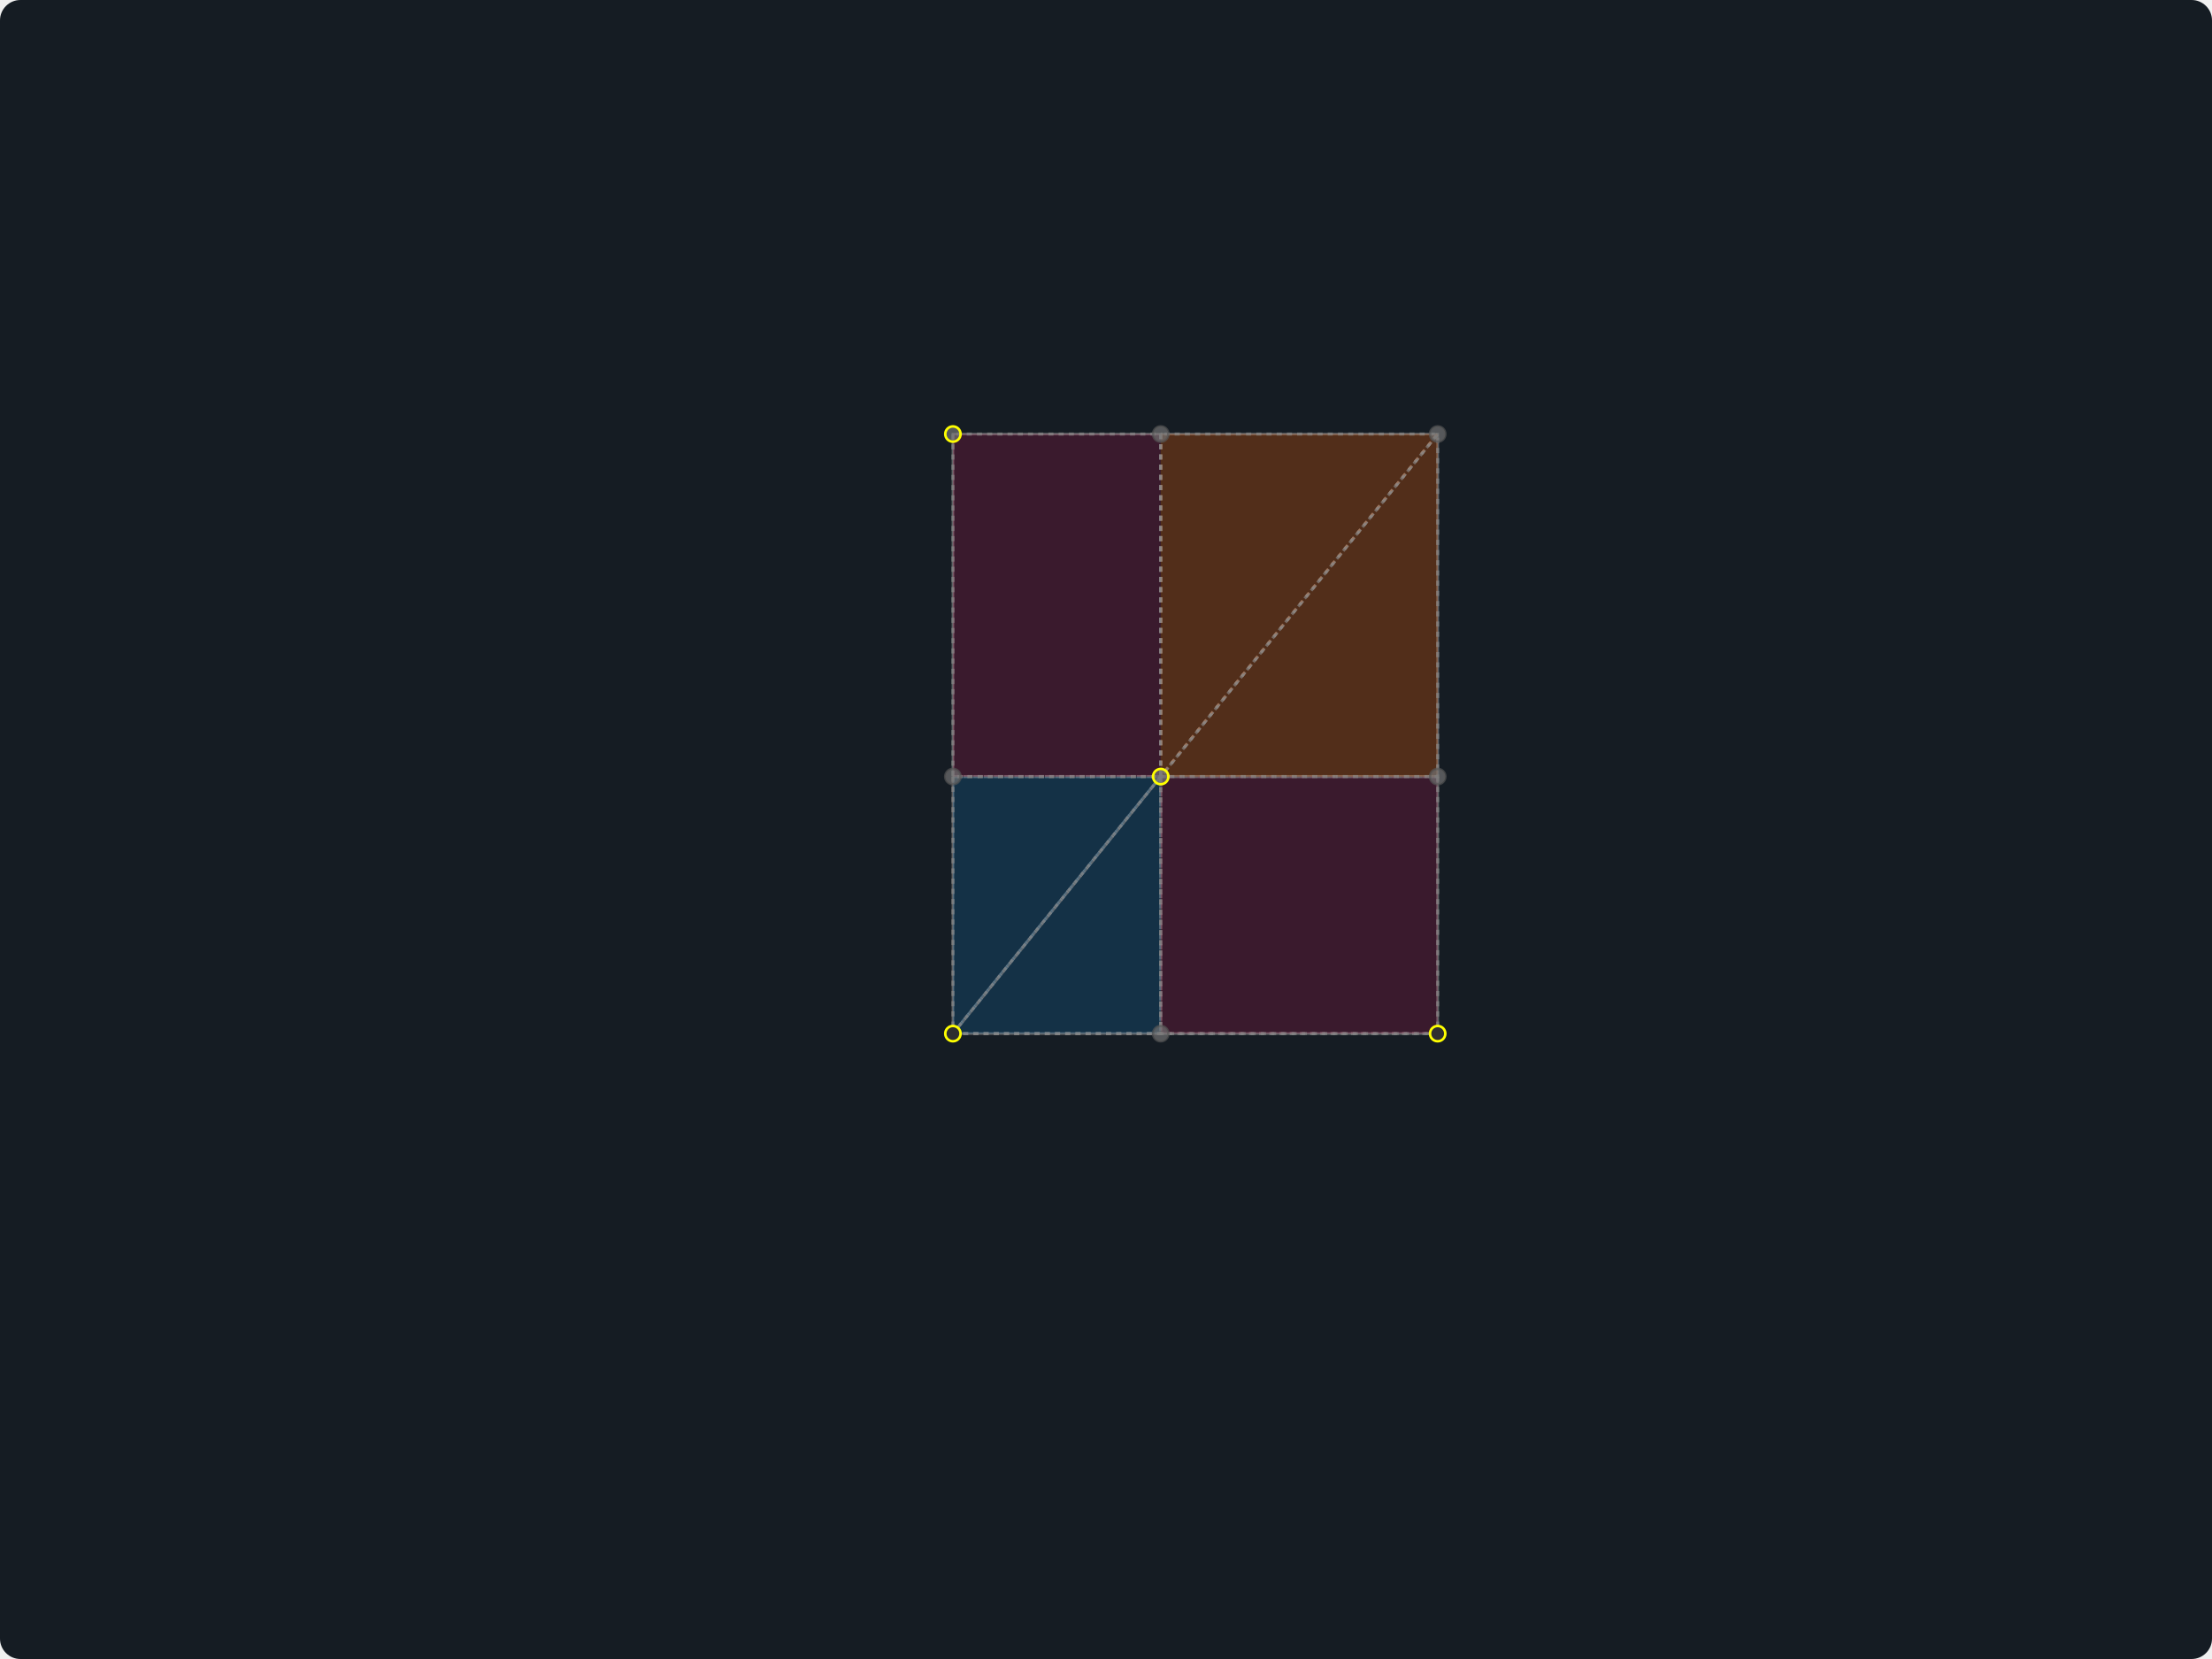
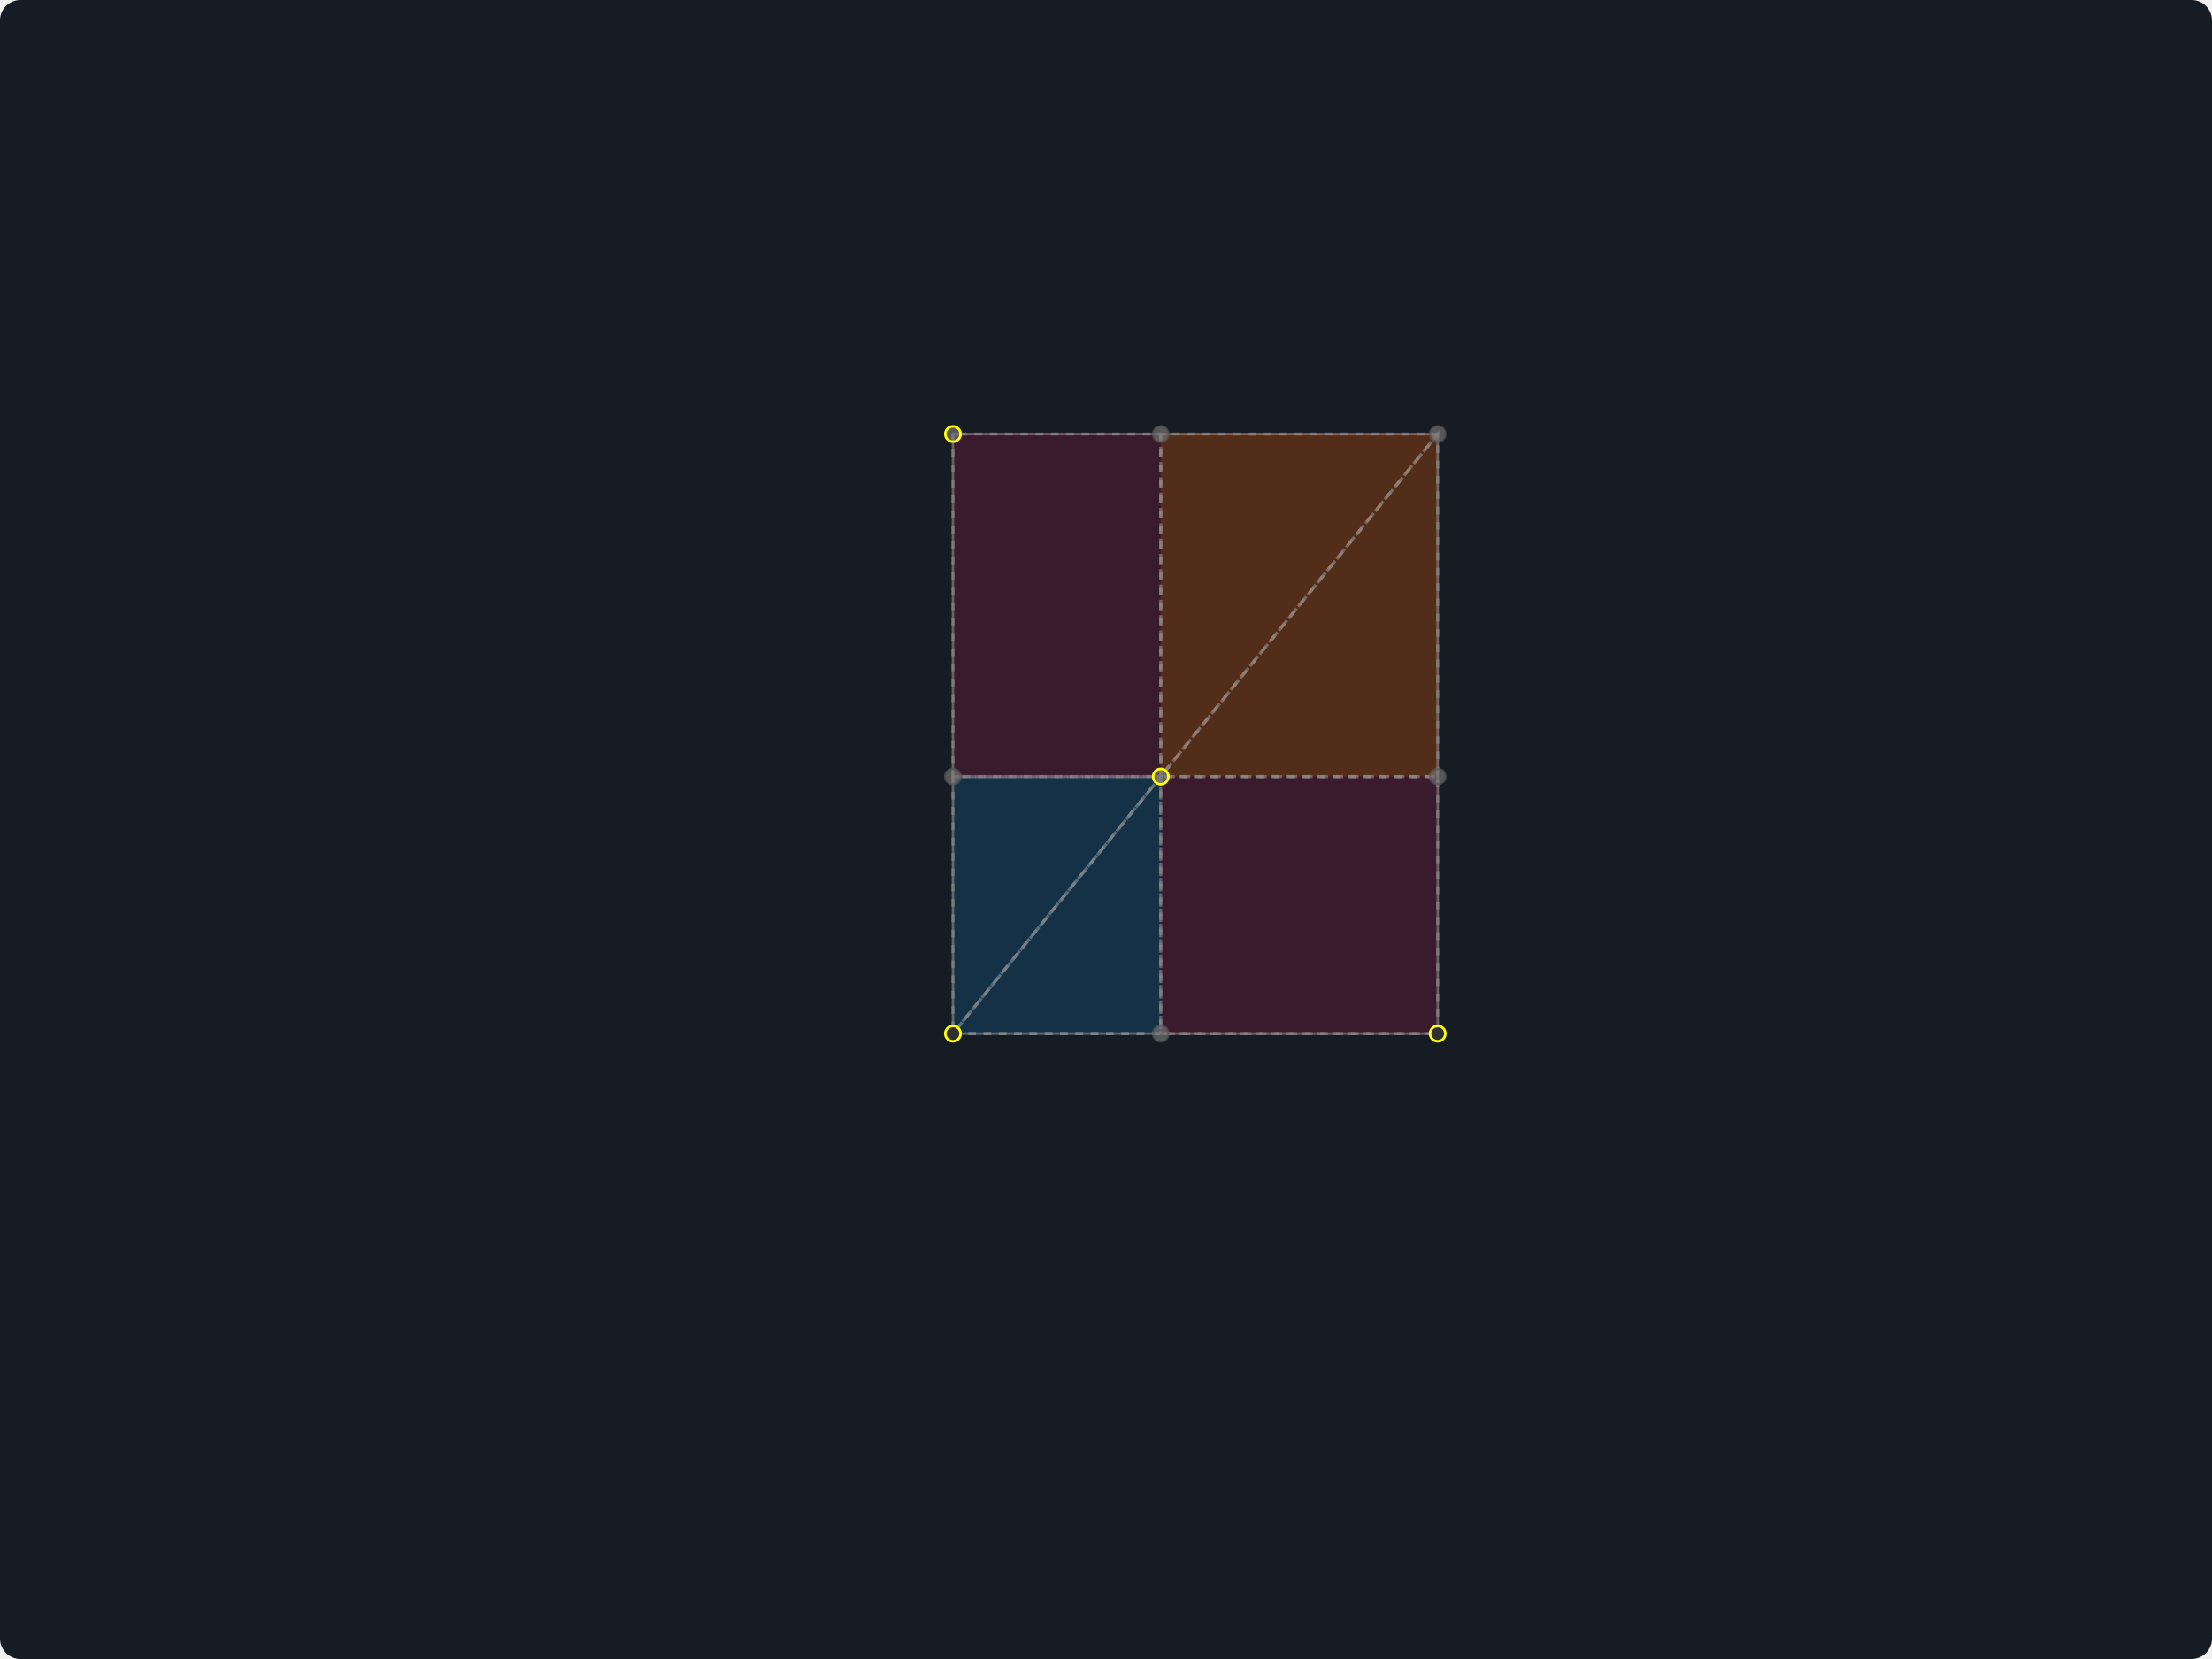
<svg xmlns="http://www.w3.org/2000/svg" xmlns:html="http://www.w3.org/1999/xhtml" version="1.1" width="867" height="650.25" viewBox="0 0 867 650.25">
  <g transform="matrix(1,0,0,-1,433.5,325.125)">
    <rect width="867" height="650.25" class="fsg-board" fill="#ffffff00" rx="8" ry="8" x="-433.5" y="-325.125" />
    <rect width="0" height="0" class="fsg-ui-select-box" />
    <line x1="21.451" y1="155" x2="21.451" y2="-80" class="edge dashed" stroke="#888888aa" component_no="25" component_refs="20,18" fsg_shape="true" />
    <line x1="-60" y1="20.742" x2="130" y2="20.742" class="edge dashed" stroke="#888888aa" component_no="26" component_refs="21,23" fsg_shape="true" />
    <line x1="-60" y1="-80" x2="130" y2="-80" class="edge dashed" stroke="#888888aa" component_no="7" component_refs="5,6" fsg_shape="true" />
    <line x1="-60" y1="-325.125" x2="-60" y2="325.125" class="perp-line dashed" stroke="#888888aa" component_no="11" component_refs="7,5" fsg_shape="true" fsg_hidden="true" />
    <line x1="-60" y1="-80" x2="130" y2="155" class="edge dashed" stroke="#888888aa" component_no="16" component_refs="5,15" fsg_shape="true" />
    <polygon points="-60,155 -60,-80 130,-80 130,155" class="polygon" fill="#ff0f6328" stroke="#888888aa" component_no="24" component_refs="12,5,6,15" fsg_shape="true" fsg_fill_none="true" />
    <polygon points="-60,-80 21.451,-80 21.451,20.742" class="polygon dashed" fill="#0fa3ff28" stroke="#888888aa" component_no="29" component_refs="5,18,17" fsg_shape="true" />
    <polygon points="-60,20.742 -60,-80 21.451,20.742" class="polygon dashed" fill="#0fa3ff28" stroke="#888888aa" component_no="30" component_refs="21,5,17" fsg_shape="true" />
    <circle r="3" cx="-60" cy="-80" class="point" stroke="#888888aa" component_no="5" />
    <line x1="130" y1="-325.125" x2="130" y2="325.125" class="perp-line dashed" stroke="#888888aa" component_no="9" component_refs="7,6" fsg_shape="true" fsg_hidden="true" />
    <polygon points="21.451,20.742 21.451,-80 130,-80 130,20.742" class="polygon dashed" fill="#ff0f6328" stroke="#888888aa" component_no="27" component_refs="17,18,6,23" fsg_shape="true" />
    <circle r="3" cx="130" cy="-80" class="point" stroke="#888888aa" component_no="6" />
    <line x1="-433.5" y1="155" x2="433.5" y2="155" class="perp-line dashed" stroke="#888888aa" component_no="14" component_refs="11,12" fsg_shape="true" fsg_hidden="true" />
    <polygon points="-60,155 -60,20.742 21.451,20.742 21.451,155" class="polygon dashed" fill="#ff0f6328" stroke="#888888aa" component_no="28" component_refs="12,21,17,20" fsg_shape="true" />
    <circle r="3" cx="-60" cy="155" class="pin-point" component_no="12" component_refs="11" />
    <polygon points="130,155 21.451,20.742 130,20.742" class="polygon dashed" fill="#ff620042" stroke="#888888aa" component_no="31" component_refs="15,17,23" fsg_shape="true" />
    <polygon points="21.451,155 21.451,20.742 130,155" class="polygon dashed" fill="#ff620042" stroke="#888888aa" component_no="32" component_refs="20,17,15" fsg_shape="true" />
    <circle r="3" cx="130" cy="155" class="intersect-point" index="0" component_no="15" component_refs="14,9" />
    <line x1="21.451" y1="-325.125" x2="21.451" y2="325.125" class="line dashed" stroke="#888888aa" component_no="19" component_refs="17,18" fsg_shape="true" fsg_hidden="true" />
    <line x1="-433.5" y1="20.742" x2="433.5" y2="20.742" class="line dashed" stroke="#888888aa" component_no="22" component_refs="17,21" fsg_shape="true" fsg_hidden="true" />
    <circle r="3" cx="21.451" cy="20.742" class="pin-point" component_no="17" component_refs="16" />
    <circle r="3" cx="21.451" cy="-80" class="intersect-point" index="0" component_no="18" component_refs="7,17" />
    <circle r="3" cx="21.451" cy="155" class="intersect-point" index="0" component_no="20" component_refs="19,14" />
    <circle r="3" cx="-60" cy="20.742" class="intersect-point" index="0" component_no="21" component_refs="11,17" />
    <circle r="3" cx="130" cy="20.742" class="intersect-point" index="0" component_no="23" component_refs="22,9" />
  </g>
  <defs>
    <style>
svg {
  user-select: none;
  -webkit-user-select: none;
}

svg .fsg-board {
  fill: #151c23;
}

svg .fsg-ui-select-box {
  stroke-width: 0.5;
  fill: none;
}

svg .menu {
  font: 0.9em Roboto, Helvetica, Sans-Serif, Times, serif, monospace;
}

svg .menu_title {
  fill: #aaa;
  font-family: Georgia, 'Times New Roman', Times, serif;
}

svg .menu_item {
  font-weight: 300;
  fill: #888;
}

svg .menu_item:hover {
  fill: #fff;
  cursor: pointer;
}

svg *[fsg_hidden] {
  visibility: hidden;
}

svg *[fsg_fill_none]{
  fill: none;
}

svg *[fsg_shape]:hover {
  stroke: #fff;
}

svg .dashed {
-   stroke-dasharray: 2;
+   stroke-dasharray: 3;
  stroke-width: 1.2;
}

svg .axis-x, svg .axis-y {
  stroke: #555; 
  stroke-width: 1.2;
}

svg .vector-marker-start, svg .vector-marker-end {
  fill: #999;
}

svg .point {
  fill: #2f2f2f;
  stroke: #ff0;
}

svg .pin-point {
  fill: #777777aa;
  stroke: #ff0;
}

svg .mid-point, svg .intersect-point {
  fill: #777777aa;
  stroke: #565656aa;
}

svg .point:hover, svg .pin-point:hover {
  cursor: grab;
}

svg .mid-point:hover, svg .intersect-point:hover {
  cursor: pointer;
}

svg g, svg div, svg foreignObject, svg span {
  position: relative;
}

svg span.base {
  position: relative !important;
}

svg .latex-container {
  width: max-content;
  height: max-content;
  position: fixed; /* important for Safari */
}
</style>
    <html:link rel="stylesheet" href="https://rintaroutw.github.io/fsg/style/runtime.css" />
    <html:link rel="stylesheet" href="https://cdn.jsdelivr.net/npm/katex@0.12.0/dist/katex.min.css" />
    <marker markerWidth="6" markerHeight="6" refX="3" refY="3" viewBox="0 0 6 6" orient="auto" class="vector-start-marker">
      <circle r="3" cx="3" cy="3" class="vector-marker-start" />
    </marker>
    <marker markerWidth="10" markerHeight="6" refX="10" refY="3" viewBox="0 0 10 6" orient="auto" class="vector-end-marker" id="SvgjsMarker1000">
      <polygon points="0 0, 10 3, 0 6" stroke-width="1" class="vector-marker-end" />
    </marker>
  </defs>
</svg>
